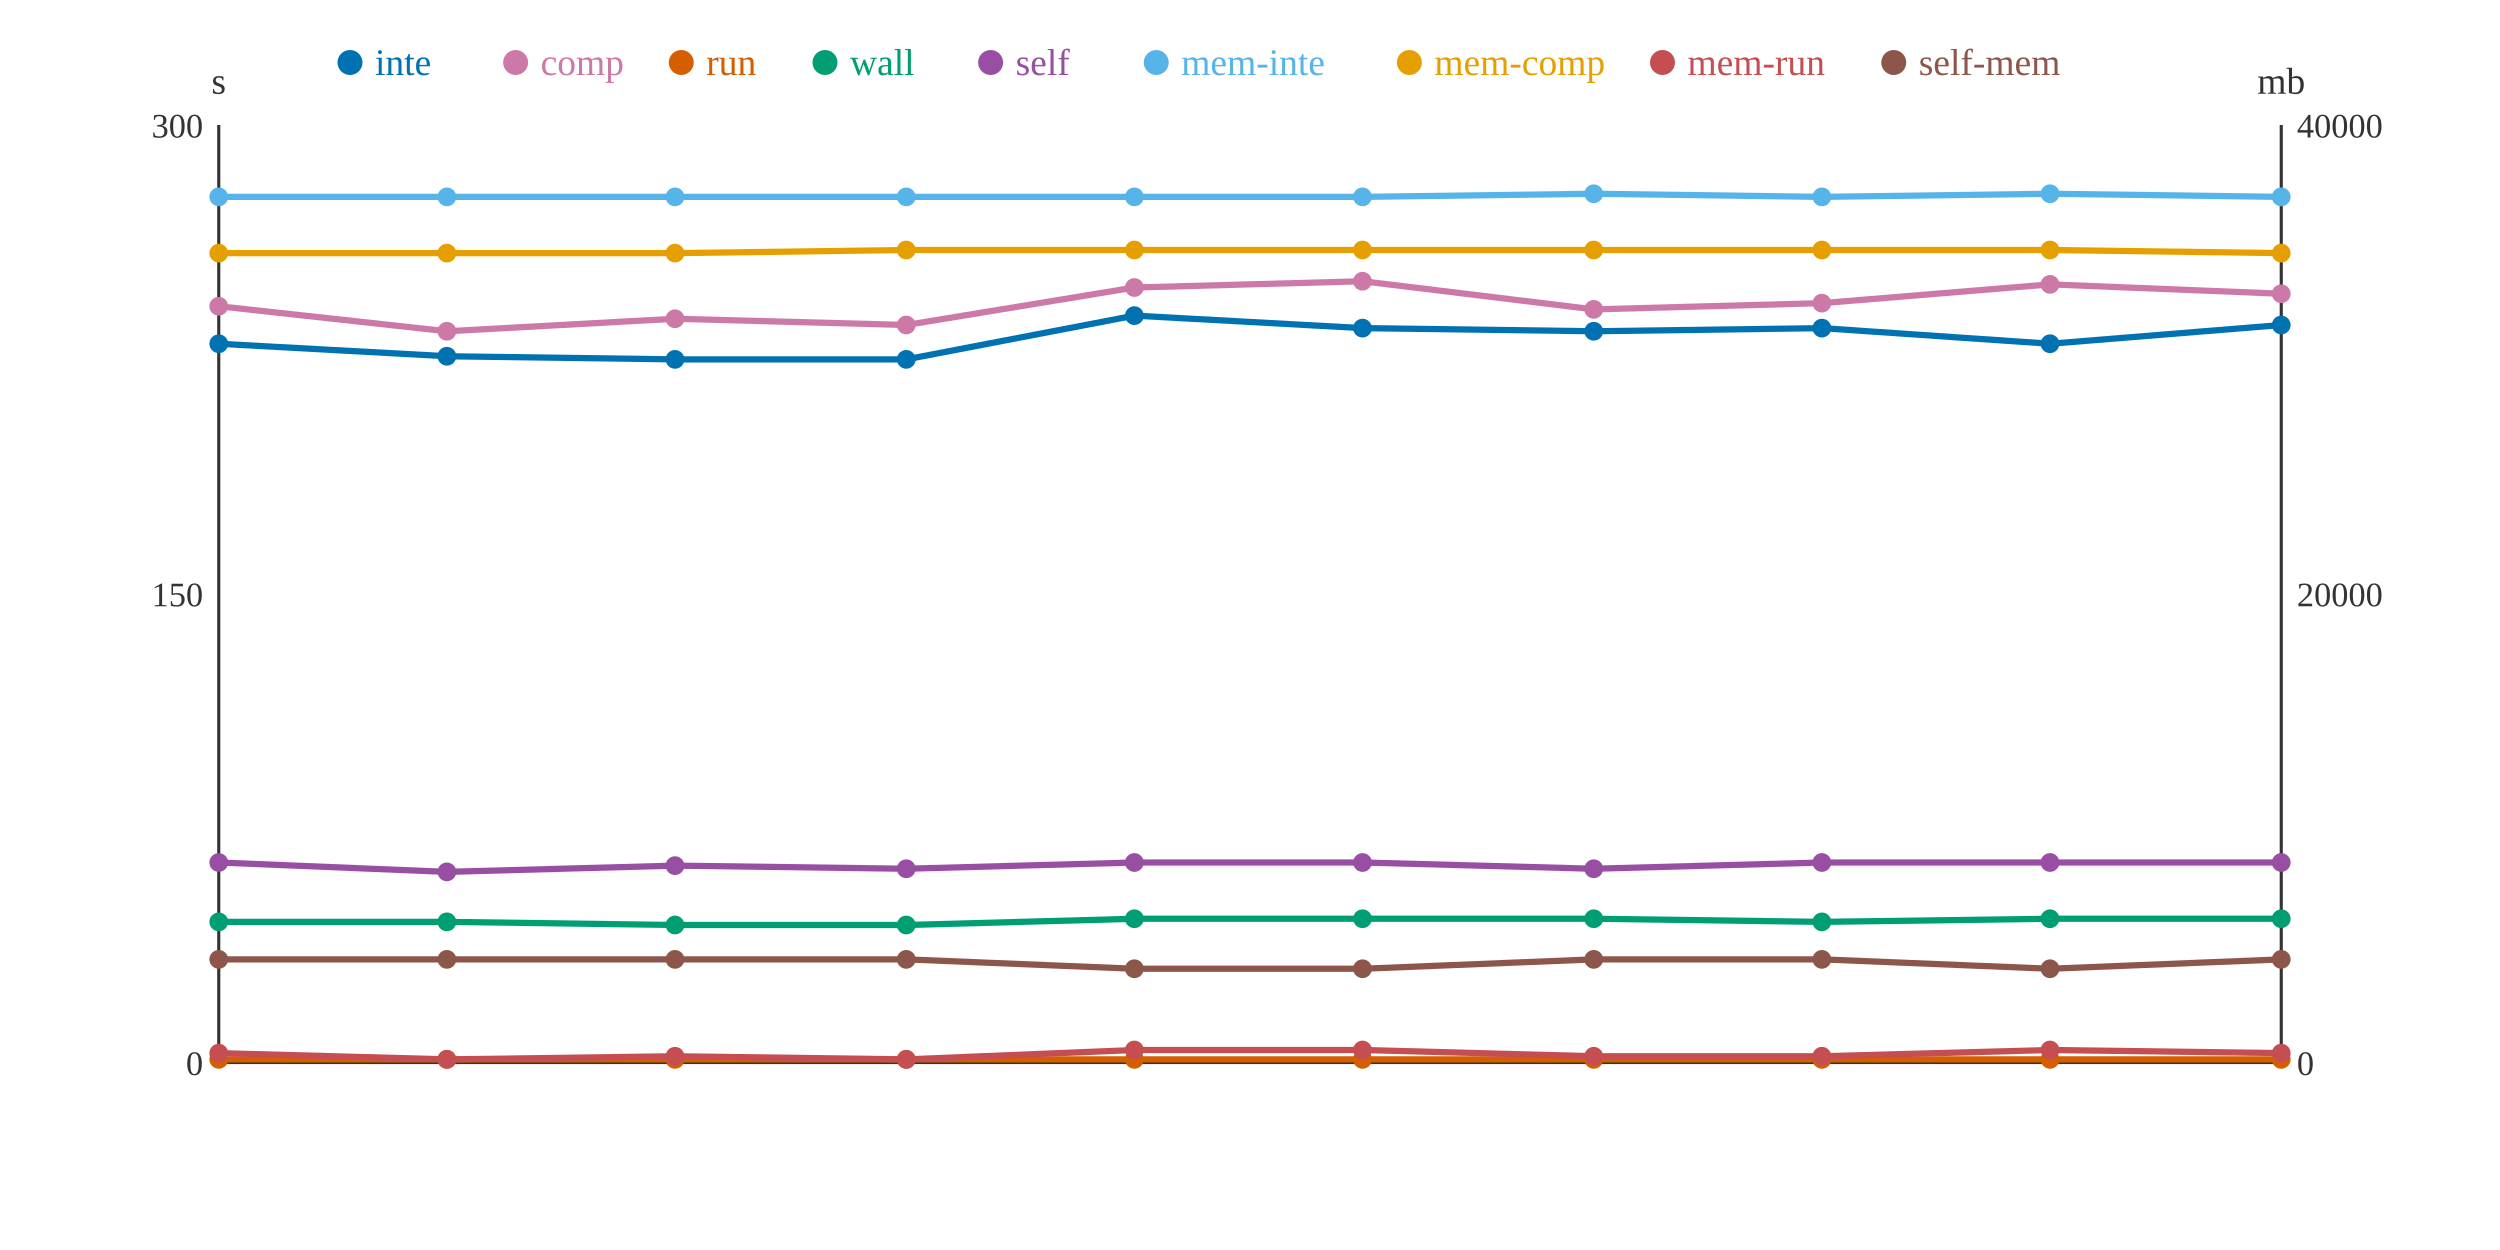
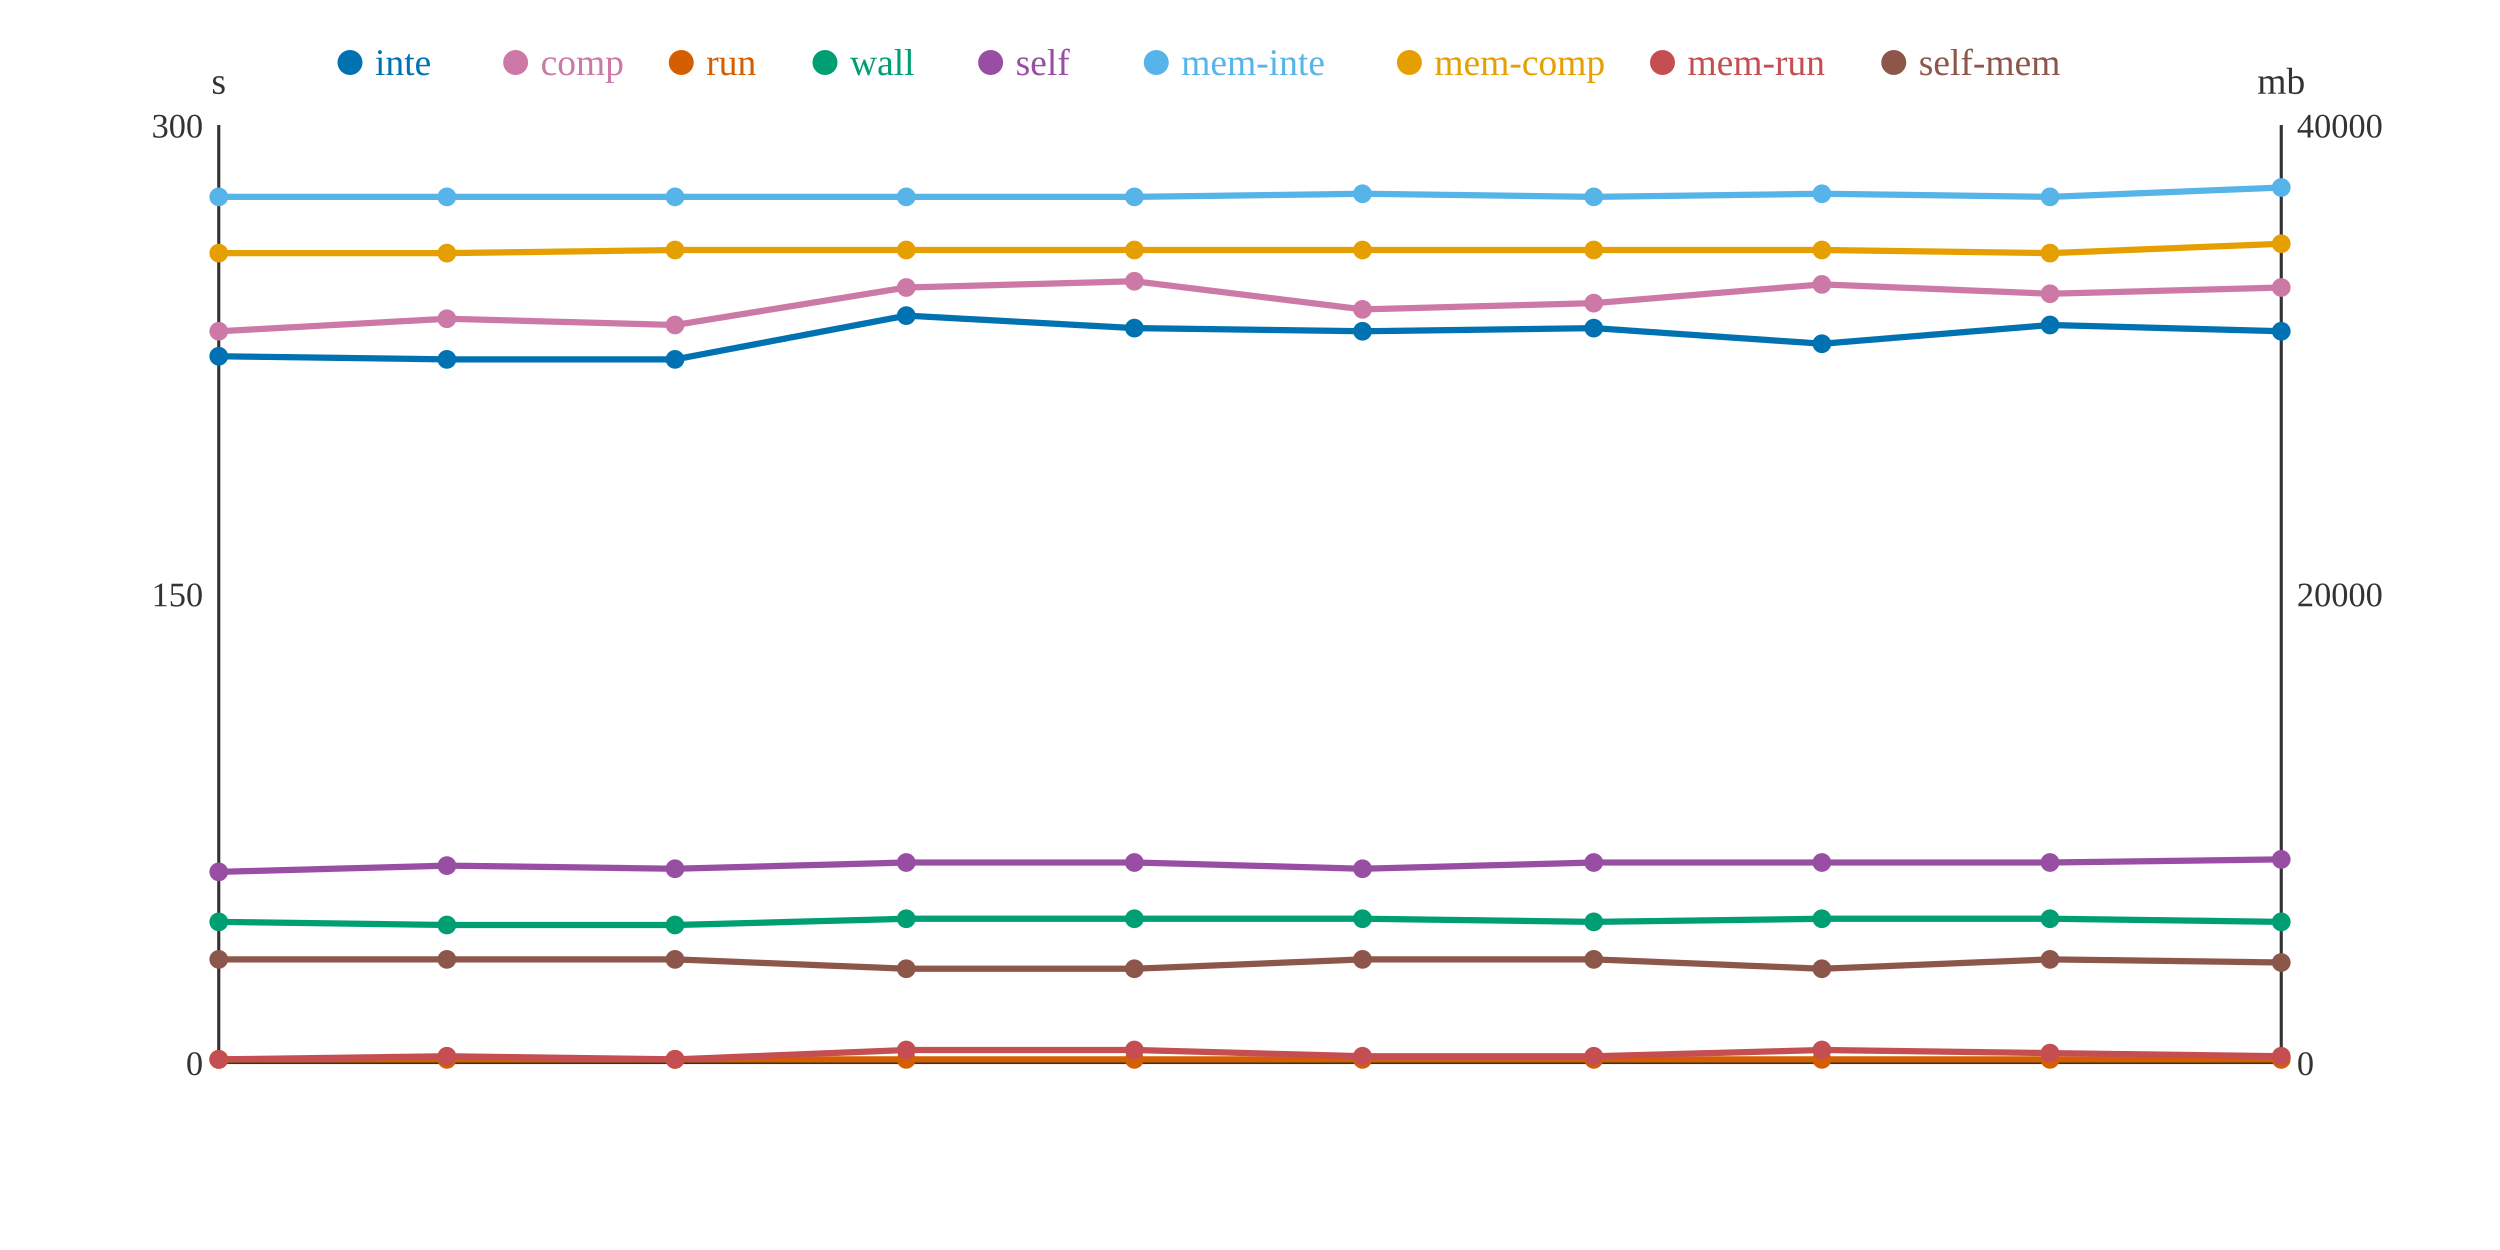
<svg xmlns="http://www.w3.org/2000/svg" width="800" height="400">
  <rect width="800" height="400" fill="white" />
  <line x1="70" y1="40" x2="70" y2="340" stroke="#333" stroke-width="1" />
  <line x1="70" y1="340" x2="730" y2="340" stroke="#333" stroke-width="1" />
  <line x1="730" y1="40" x2="730" y2="340" stroke="#333" stroke-width="1" />
  <text x="65" y="344" text-anchor="end" font-size="11" fill="#333">0</text>
  <text x="65" y="194" text-anchor="end" font-size="11" fill="#333">150</text>
  <text x="65" y="44" text-anchor="end" font-size="11" fill="#333">300</text>
  <text x="70" y="30" text-anchor="middle" font-size="12" fill="#333">s</text>
  <text x="735" y="344" text-anchor="start" font-size="11" fill="#333">0</text>
  <text x="735" y="194" text-anchor="start" font-size="11" fill="#333">20000</text>
  <text x="735" y="44" text-anchor="start" font-size="11" fill="#333">40000</text>
  <text x="730" y="30" text-anchor="middle" font-size="12" fill="#333">mb</text>
-   <polyline points="70,110 143,114 216,115 290,115 363,101 436,105 510,106 583,105 656,110 730,104" fill="none" stroke="#0072B2" stroke-width="2" />
-   <polyline points="70,98 143,106 216,102 290,104 363,92 436,90 510,99 583,97 656,91 730,94" fill="none" stroke="#CC79A7" stroke-width="2" />
+   <polyline points="70,114 143,115 216,115 290,101 363,105 436,106 510,105 583,110 656,104 730,106" fill="none" stroke="#0072B2" stroke-width="2" />
+   <polyline points="70,106 143,102 216,104 290,92 363,90 436,99 510,97 583,91 656,94 730,92" fill="none" stroke="#CC79A7" stroke-width="2" />
  <polyline points="70,339 143,339 216,339 290,339 363,339 436,339 510,339 583,339 656,339 730,339" fill="none" stroke="#D55E00" stroke-width="2" />
-   <polyline points="70,295 143,295 216,296 290,296 363,294 436,294 510,294 583,295 656,294 730,294" fill="none" stroke="#009E73" stroke-width="2" />
-   <polyline points="70,276 143,279 216,277 290,278 363,276 436,276 510,278 583,276 656,276 730,276" fill="none" stroke="#984EA3" stroke-width="2" />
-   <polyline points="70,63 143,63 216,63 290,63 363,63 436,63 510,62 583,63 656,62 730,63" fill="none" stroke="#56B4E9" stroke-width="2" />
-   <polyline points="70,81 143,81 216,81 290,80 363,80 436,80 510,80 583,80 656,80 730,81" fill="none" stroke="#E69F00" stroke-width="2" />
-   <polyline points="70,337 143,339 216,338 290,339 363,336 436,336 510,338 583,338 656,336 730,337" fill="none" stroke="#C44E52" stroke-width="2" />
-   <polyline points="70,307 143,307 216,307 290,307 363,310 436,310 510,307 583,307 656,310 730,307" fill="none" stroke="#8C564B" stroke-width="2" />
-   <circle cx="70" cy="110" r="3" fill="#0072B2" />
-   <circle cx="70" cy="98" r="3" fill="#CC79A7" />
+   <polyline points="70,295 143,296 216,296 290,294 363,294 436,294 510,295 583,294 656,294 730,295" fill="none" stroke="#009E73" stroke-width="2" />
+   <polyline points="70,279 143,277 216,278 290,276 363,276 436,278 510,276 583,276 656,276 730,275" fill="none" stroke="#984EA3" stroke-width="2" />
+   <polyline points="70,63 143,63 216,63 290,63 363,63 436,62 510,63 583,62 656,63 730,60" fill="none" stroke="#56B4E9" stroke-width="2" />
+   <polyline points="70,81 143,81 216,80 290,80 363,80 436,80 510,80 583,80 656,81 730,78" fill="none" stroke="#E69F00" stroke-width="2" />
+   <polyline points="70,339 143,338 216,339 290,336 363,336 436,338 510,338 583,336 656,337 730,338" fill="none" stroke="#C44E52" stroke-width="2" />
+   <polyline points="70,307 143,307 216,307 290,310 363,310 436,307 510,307 583,310 656,307 730,308" fill="none" stroke="#8C564B" stroke-width="2" />
+   <circle cx="70" cy="114" r="3" fill="#0072B2" />
+   <circle cx="70" cy="106" r="3" fill="#CC79A7" />
  <circle cx="70" cy="339" r="3" fill="#D55E00" />
  <circle cx="70" cy="295" r="3" fill="#009E73" />
-   <circle cx="70" cy="276" r="3" fill="#984EA3" />
+   <circle cx="70" cy="279" r="3" fill="#984EA3" />
  <circle cx="70" cy="63" r="3" fill="#56B4E9" />
  <circle cx="70" cy="81" r="3" fill="#E69F00" />
-   <circle cx="70" cy="337" r="3" fill="#C44E52" />
+   <circle cx="70" cy="339" r="3" fill="#C44E52" />
  <circle cx="70" cy="307" r="3" fill="#8C564B" />
-   <circle cx="143" cy="114" r="3" fill="#0072B2" />
-   <circle cx="143" cy="106" r="3" fill="#CC79A7" />
+   <circle cx="143" cy="115" r="3" fill="#0072B2" />
+   <circle cx="143" cy="102" r="3" fill="#CC79A7" />
  <circle cx="143" cy="339" r="3" fill="#D55E00" />
-   <circle cx="143" cy="295" r="3" fill="#009E73" />
-   <circle cx="143" cy="279" r="3" fill="#984EA3" />
+   <circle cx="143" cy="296" r="3" fill="#009E73" />
+   <circle cx="143" cy="277" r="3" fill="#984EA3" />
  <circle cx="143" cy="63" r="3" fill="#56B4E9" />
  <circle cx="143" cy="81" r="3" fill="#E69F00" />
-   <circle cx="143" cy="339" r="3" fill="#C44E52" />
+   <circle cx="143" cy="338" r="3" fill="#C44E52" />
  <circle cx="143" cy="307" r="3" fill="#8C564B" />
  <circle cx="216" cy="115" r="3" fill="#0072B2" />
-   <circle cx="216" cy="102" r="3" fill="#CC79A7" />
+   <circle cx="216" cy="104" r="3" fill="#CC79A7" />
  <circle cx="216" cy="339" r="3" fill="#D55E00" />
  <circle cx="216" cy="296" r="3" fill="#009E73" />
-   <circle cx="216" cy="277" r="3" fill="#984EA3" />
+   <circle cx="216" cy="278" r="3" fill="#984EA3" />
  <circle cx="216" cy="63" r="3" fill="#56B4E9" />
-   <circle cx="216" cy="81" r="3" fill="#E69F00" />
-   <circle cx="216" cy="338" r="3" fill="#C44E52" />
+   <circle cx="216" cy="80" r="3" fill="#E69F00" />
+   <circle cx="216" cy="339" r="3" fill="#C44E52" />
  <circle cx="216" cy="307" r="3" fill="#8C564B" />
-   <circle cx="290" cy="115" r="3" fill="#0072B2" />
-   <circle cx="290" cy="104" r="3" fill="#CC79A7" />
+   <circle cx="290" cy="101" r="3" fill="#0072B2" />
+   <circle cx="290" cy="92" r="3" fill="#CC79A7" />
  <circle cx="290" cy="339" r="3" fill="#D55E00" />
-   <circle cx="290" cy="296" r="3" fill="#009E73" />
-   <circle cx="290" cy="278" r="3" fill="#984EA3" />
+   <circle cx="290" cy="294" r="3" fill="#009E73" />
+   <circle cx="290" cy="276" r="3" fill="#984EA3" />
  <circle cx="290" cy="63" r="3" fill="#56B4E9" />
  <circle cx="290" cy="80" r="3" fill="#E69F00" />
-   <circle cx="290" cy="339" r="3" fill="#C44E52" />
-   <circle cx="290" cy="307" r="3" fill="#8C564B" />
-   <circle cx="363" cy="101" r="3" fill="#0072B2" />
-   <circle cx="363" cy="92" r="3" fill="#CC79A7" />
+   <circle cx="290" cy="336" r="3" fill="#C44E52" />
+   <circle cx="290" cy="310" r="3" fill="#8C564B" />
+   <circle cx="363" cy="105" r="3" fill="#0072B2" />
+   <circle cx="363" cy="90" r="3" fill="#CC79A7" />
  <circle cx="363" cy="339" r="3" fill="#D55E00" />
  <circle cx="363" cy="294" r="3" fill="#009E73" />
  <circle cx="363" cy="276" r="3" fill="#984EA3" />
  <circle cx="363" cy="63" r="3" fill="#56B4E9" />
  <circle cx="363" cy="80" r="3" fill="#E69F00" />
  <circle cx="363" cy="336" r="3" fill="#C44E52" />
  <circle cx="363" cy="310" r="3" fill="#8C564B" />
-   <circle cx="436" cy="105" r="3" fill="#0072B2" />
-   <circle cx="436" cy="90" r="3" fill="#CC79A7" />
+   <circle cx="436" cy="106" r="3" fill="#0072B2" />
+   <circle cx="436" cy="99" r="3" fill="#CC79A7" />
  <circle cx="436" cy="339" r="3" fill="#D55E00" />
  <circle cx="436" cy="294" r="3" fill="#009E73" />
-   <circle cx="436" cy="276" r="3" fill="#984EA3" />
-   <circle cx="436" cy="63" r="3" fill="#56B4E9" />
+   <circle cx="436" cy="278" r="3" fill="#984EA3" />
+   <circle cx="436" cy="62" r="3" fill="#56B4E9" />
  <circle cx="436" cy="80" r="3" fill="#E69F00" />
-   <circle cx="436" cy="336" r="3" fill="#C44E52" />
-   <circle cx="436" cy="310" r="3" fill="#8C564B" />
-   <circle cx="510" cy="106" r="3" fill="#0072B2" />
-   <circle cx="510" cy="99" r="3" fill="#CC79A7" />
+   <circle cx="436" cy="338" r="3" fill="#C44E52" />
+   <circle cx="436" cy="307" r="3" fill="#8C564B" />
+   <circle cx="510" cy="105" r="3" fill="#0072B2" />
+   <circle cx="510" cy="97" r="3" fill="#CC79A7" />
  <circle cx="510" cy="339" r="3" fill="#D55E00" />
-   <circle cx="510" cy="294" r="3" fill="#009E73" />
-   <circle cx="510" cy="278" r="3" fill="#984EA3" />
-   <circle cx="510" cy="62" r="3" fill="#56B4E9" />
+   <circle cx="510" cy="295" r="3" fill="#009E73" />
+   <circle cx="510" cy="276" r="3" fill="#984EA3" />
+   <circle cx="510" cy="63" r="3" fill="#56B4E9" />
  <circle cx="510" cy="80" r="3" fill="#E69F00" />
  <circle cx="510" cy="338" r="3" fill="#C44E52" />
  <circle cx="510" cy="307" r="3" fill="#8C564B" />
-   <circle cx="583" cy="105" r="3" fill="#0072B2" />
-   <circle cx="583" cy="97" r="3" fill="#CC79A7" />
+   <circle cx="583" cy="110" r="3" fill="#0072B2" />
+   <circle cx="583" cy="91" r="3" fill="#CC79A7" />
  <circle cx="583" cy="339" r="3" fill="#D55E00" />
-   <circle cx="583" cy="295" r="3" fill="#009E73" />
+   <circle cx="583" cy="294" r="3" fill="#009E73" />
  <circle cx="583" cy="276" r="3" fill="#984EA3" />
-   <circle cx="583" cy="63" r="3" fill="#56B4E9" />
+   <circle cx="583" cy="62" r="3" fill="#56B4E9" />
  <circle cx="583" cy="80" r="3" fill="#E69F00" />
-   <circle cx="583" cy="338" r="3" fill="#C44E52" />
-   <circle cx="583" cy="307" r="3" fill="#8C564B" />
-   <circle cx="656" cy="110" r="3" fill="#0072B2" />
-   <circle cx="656" cy="91" r="3" fill="#CC79A7" />
+   <circle cx="583" cy="336" r="3" fill="#C44E52" />
+   <circle cx="583" cy="310" r="3" fill="#8C564B" />
+   <circle cx="656" cy="104" r="3" fill="#0072B2" />
+   <circle cx="656" cy="94" r="3" fill="#CC79A7" />
  <circle cx="656" cy="339" r="3" fill="#D55E00" />
  <circle cx="656" cy="294" r="3" fill="#009E73" />
  <circle cx="656" cy="276" r="3" fill="#984EA3" />
-   <circle cx="656" cy="62" r="3" fill="#56B4E9" />
-   <circle cx="656" cy="80" r="3" fill="#E69F00" />
-   <circle cx="656" cy="336" r="3" fill="#C44E52" />
-   <circle cx="656" cy="310" r="3" fill="#8C564B" />
-   <circle cx="730" cy="104" r="3" fill="#0072B2" />
-   <circle cx="730" cy="94" r="3" fill="#CC79A7" />
+   <circle cx="656" cy="63" r="3" fill="#56B4E9" />
+   <circle cx="656" cy="81" r="3" fill="#E69F00" />
+   <circle cx="656" cy="337" r="3" fill="#C44E52" />
+   <circle cx="656" cy="307" r="3" fill="#8C564B" />
+   <circle cx="730" cy="106" r="3" fill="#0072B2" />
+   <circle cx="730" cy="92" r="3" fill="#CC79A7" />
  <circle cx="730" cy="339" r="3" fill="#D55E00" />
-   <circle cx="730" cy="294" r="3" fill="#009E73" />
-   <circle cx="730" cy="276" r="3" fill="#984EA3" />
-   <circle cx="730" cy="63" r="3" fill="#56B4E9" />
-   <circle cx="730" cy="81" r="3" fill="#E69F00" />
-   <circle cx="730" cy="337" r="3" fill="#C44E52" />
-   <circle cx="730" cy="307" r="3" fill="#8C564B" />
+   <circle cx="730" cy="295" r="3" fill="#009E73" />
+   <circle cx="730" cy="275" r="3" fill="#984EA3" />
+   <circle cx="730" cy="60" r="3" fill="#56B4E9" />
+   <circle cx="730" cy="78" r="3" fill="#E69F00" />
+   <circle cx="730" cy="338" r="3" fill="#C44E52" />
+   <circle cx="730" cy="308" r="3" fill="#8C564B" />
  <circle cx="112" cy="20" r="4" fill="#0072B2" />
  <text x="120" y="24" text-anchor="start" font-size="12" fill="#0072B2">inte</text>
  <circle cx="165" cy="20" r="4" fill="#CC79A7" />
  <text x="173" y="24" text-anchor="start" font-size="12" fill="#CC79A7">comp</text>
  <circle cx="218" cy="20" r="4" fill="#D55E00" />
  <text x="226" y="24" text-anchor="start" font-size="12" fill="#D55E00">run</text>
  <circle cx="264" cy="20" r="4" fill="#009E73" />
  <text x="272" y="24" text-anchor="start" font-size="12" fill="#009E73">wall</text>
  <circle cx="317" cy="20" r="4" fill="#984EA3" />
  <text x="325" y="24" text-anchor="start" font-size="12" fill="#984EA3">self</text>
  <circle cx="370" cy="20" r="4" fill="#56B4E9" />
  <text x="378" y="24" text-anchor="start" font-size="12" fill="#56B4E9">mem-inte</text>
  <circle cx="451" cy="20" r="4" fill="#E69F00" />
  <text x="459" y="24" text-anchor="start" font-size="12" fill="#E69F00">mem-comp</text>
  <circle cx="532" cy="20" r="4" fill="#C44E52" />
  <text x="540" y="24" text-anchor="start" font-size="12" fill="#C44E52">mem-run</text>
  <circle cx="606" cy="20" r="4" fill="#8C564B" />
  <text x="614" y="24" text-anchor="start" font-size="12" fill="#8C564B">self-mem</text>
</svg>
